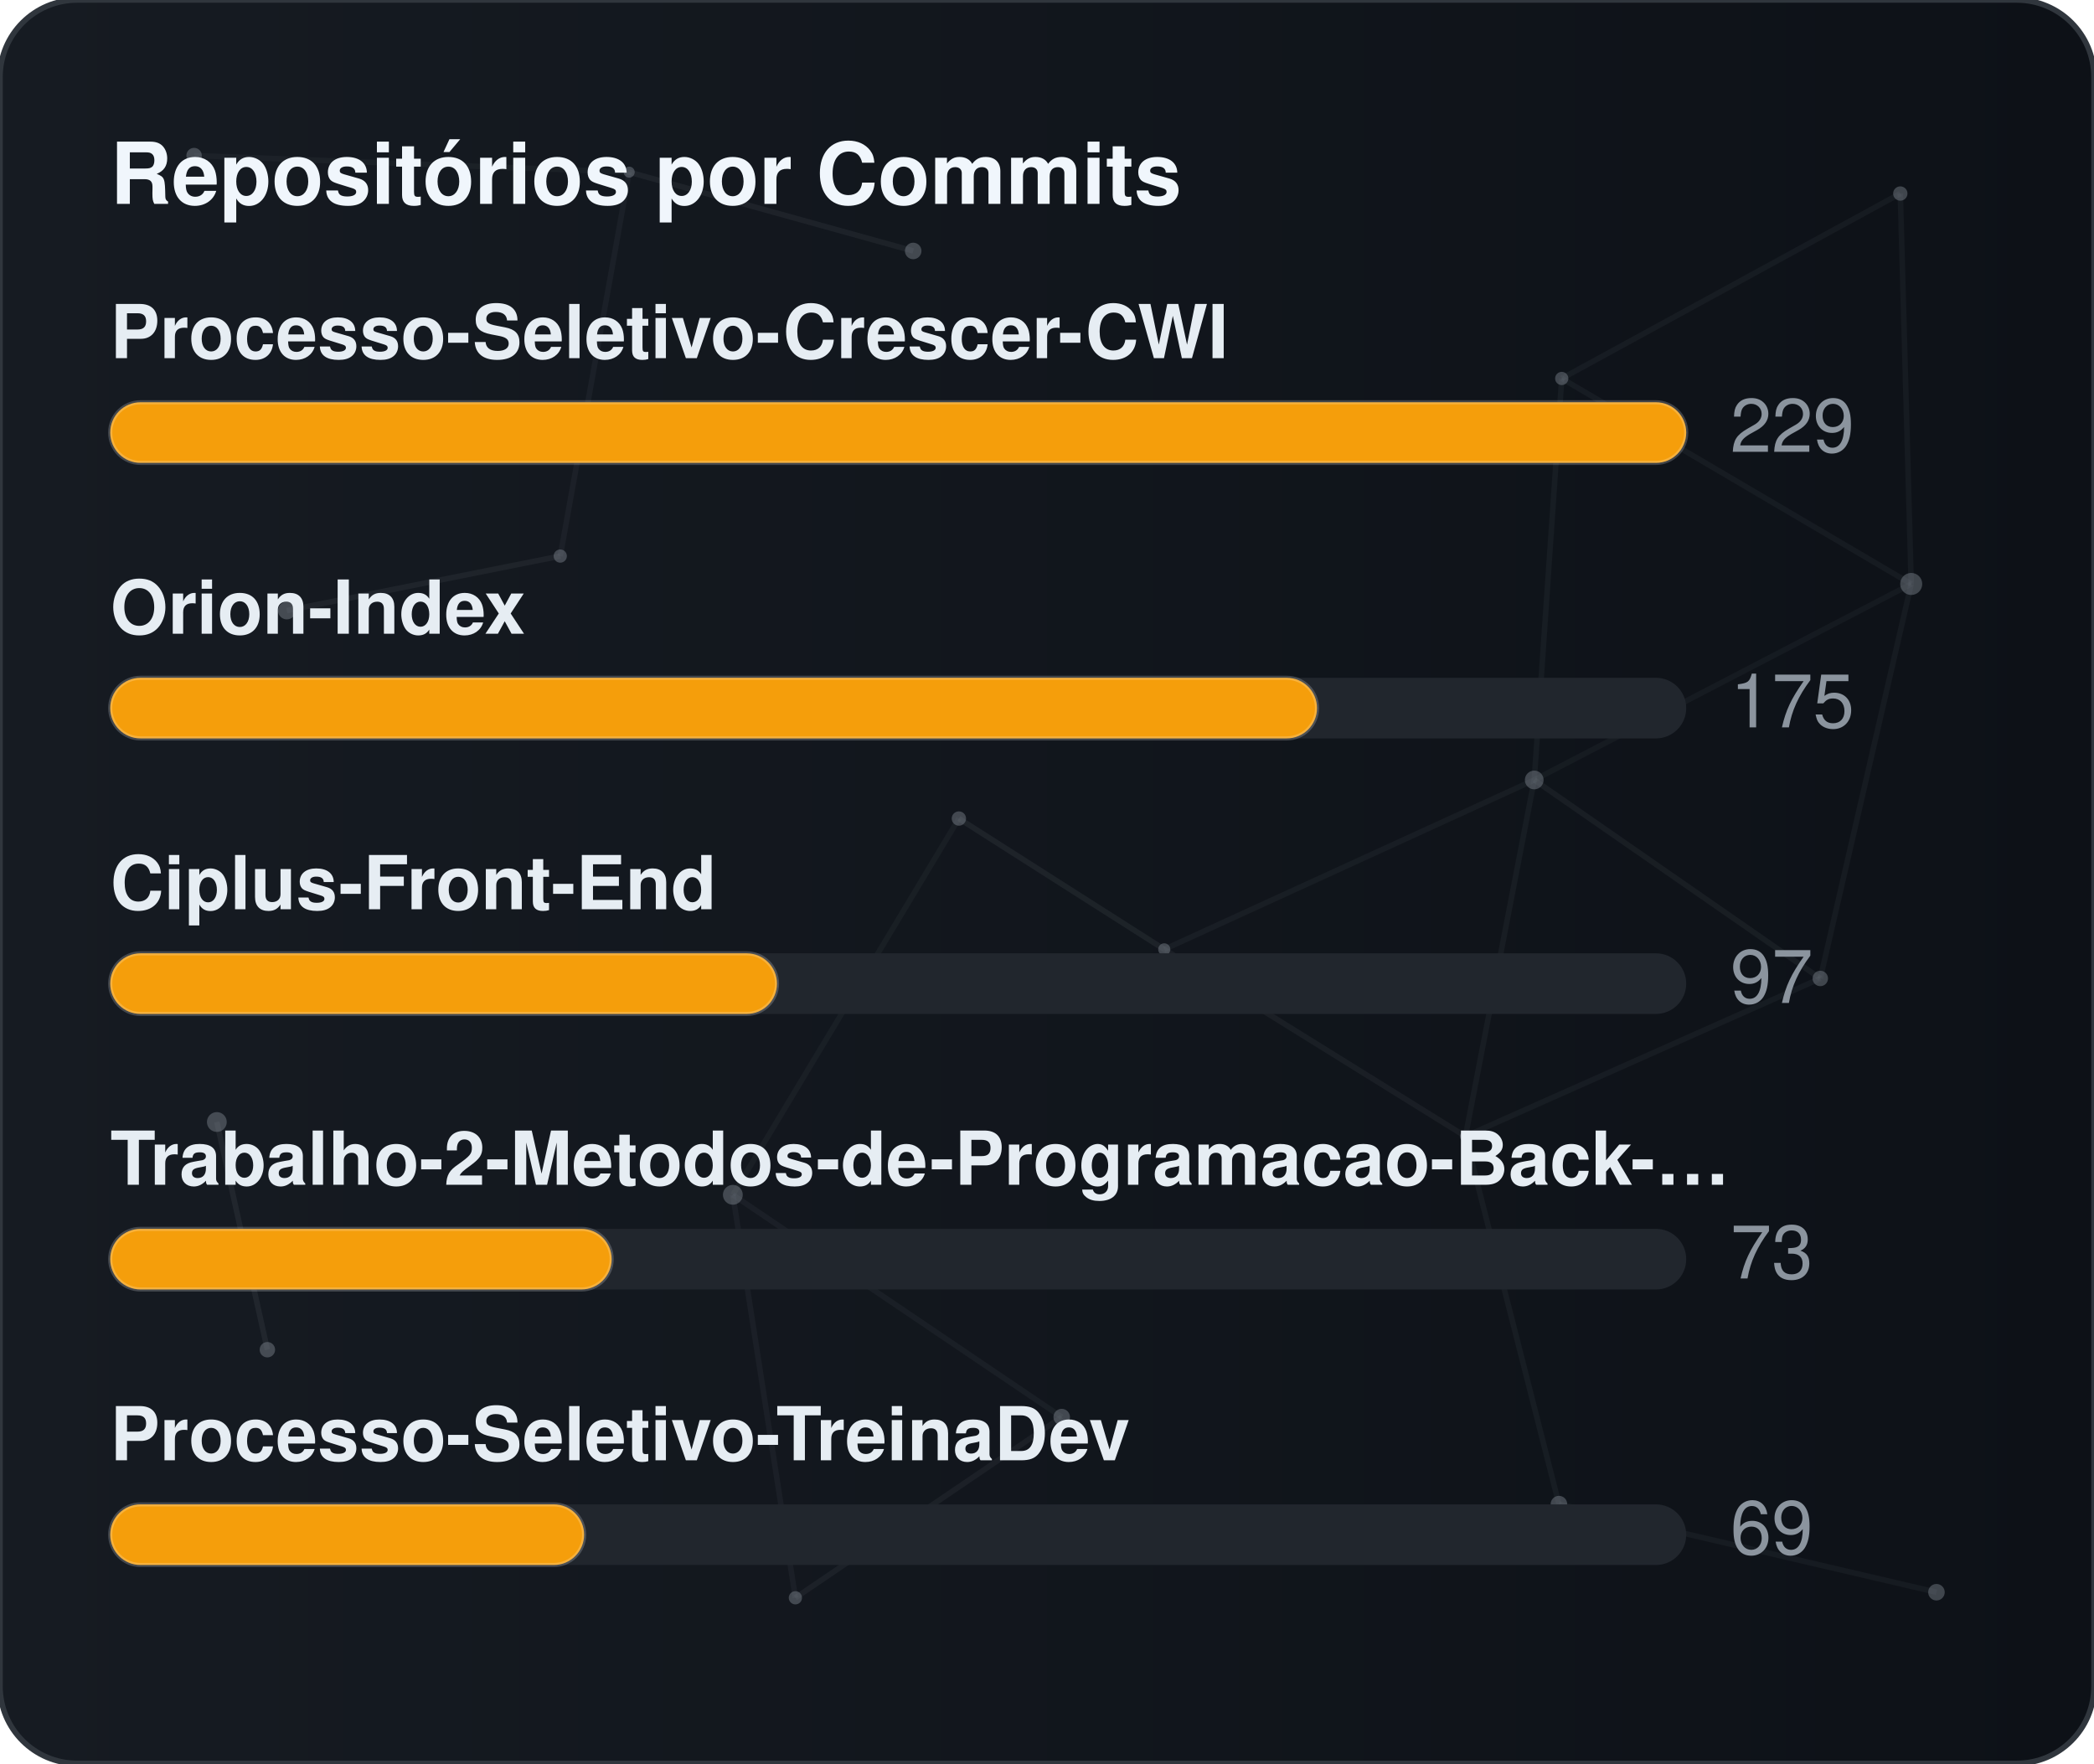
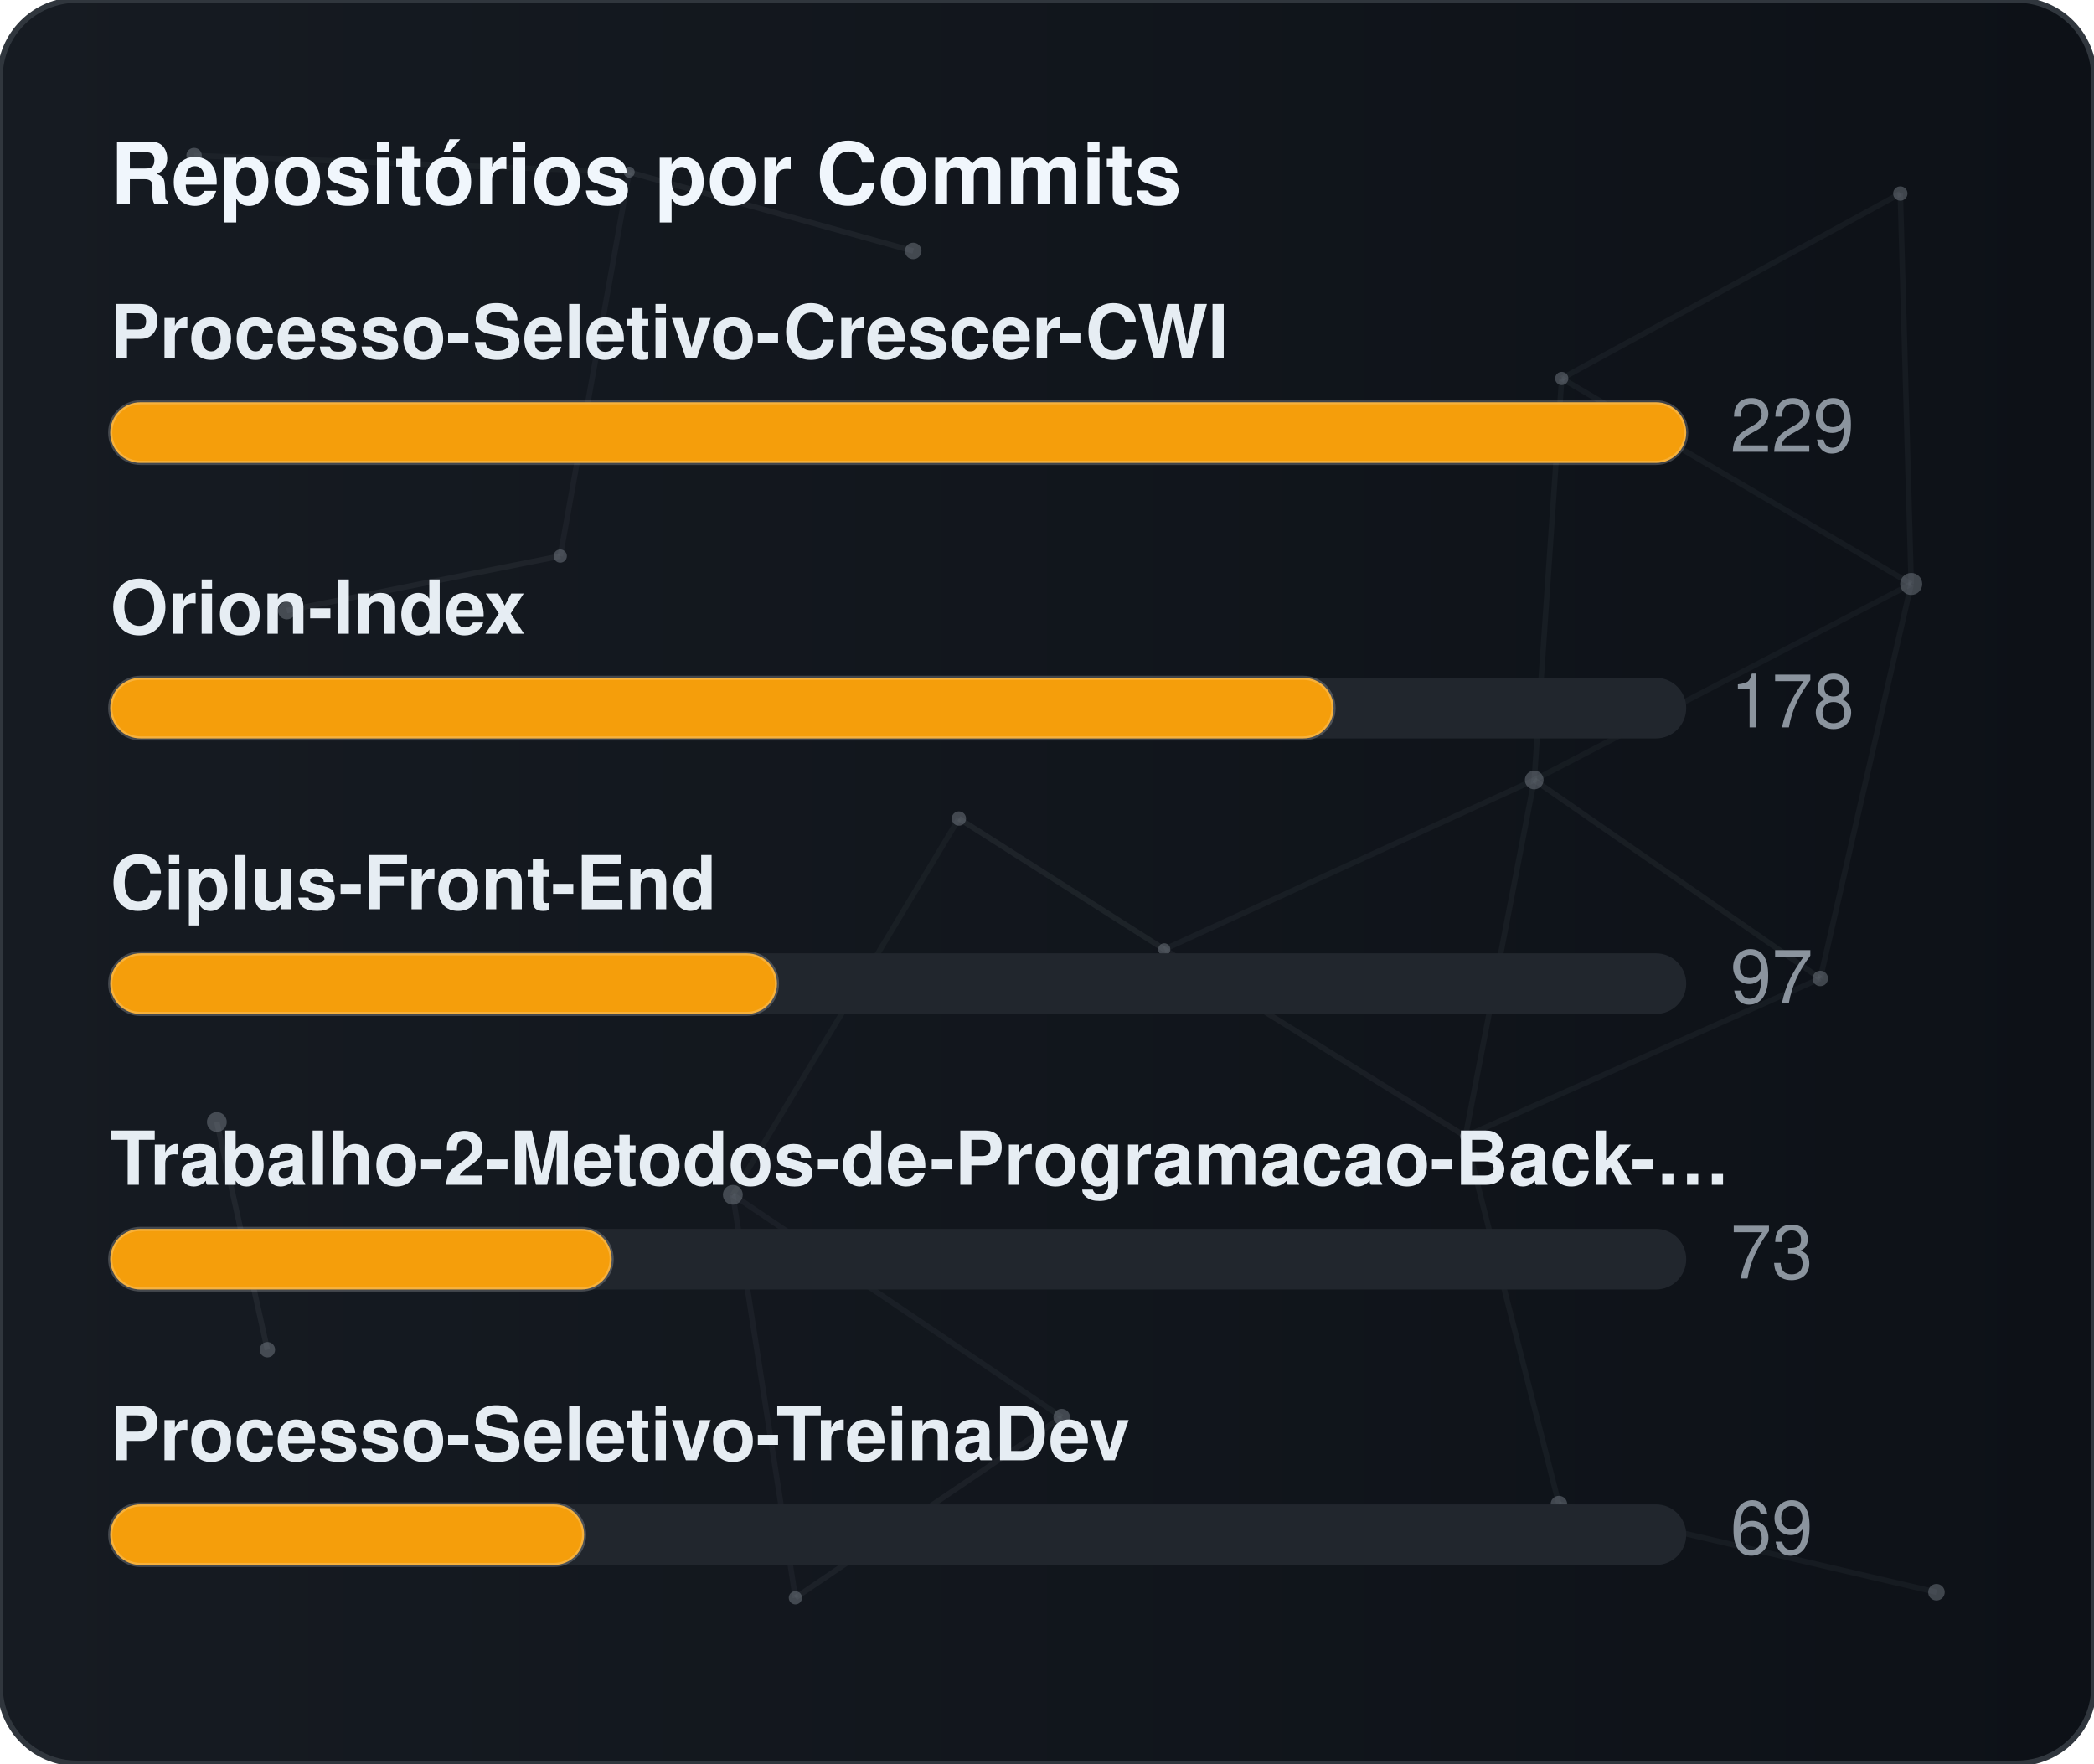
<svg xmlns="http://www.w3.org/2000/svg" width="380" height="320" viewBox="0 0 380 320" role="img" aria-label="Repositórios por Commits">
  <defs>
    <linearGradient id="gradCommits" x1="0%" y1="0%" x2="100%" y2="0%">
      <stop offset="0%" stop-color="#161b22" />
      <stop offset="100%" stop-color="#0d1117" />
    </linearGradient>
    <clipPath id="cardClipgradCommits">
      <rect x="0" y="0" width="380" height="320" rx="14" />
    </clipPath>
  </defs>
  <style>
    text { font-family: -apple-system, BlinkMacSystemFont, "Segoe UI", Helvetica, Arial, sans-serif; font-size: 13.5px; }
    .card { fill: url(#gradCommits); stroke: #30363d; stroke-width: 1; }
    .title { fill: #f0f6fc; font-weight: 700; font-size: 15.5px; }
    .lbl { fill: #e6edf3; font-weight: 600; }
    .val { fill: #8b949e; }
    .track { fill: #21262d; }
    .bar { stroke: rgba(255,255,255,0.2); stroke-width: 0.75; }
  </style>
  <rect x="0" y="0" width="380" height="320" rx="14" class="card" />
  <g clip-path="url(#cardClipgradCommits)">
    <line x1="35.22" y1="28.23" x2="114.18" y2="31.24" stroke="#8b949e" stroke-width="1" opacity="0.06">
      <animate attributeName="x1" values="35.22;35.39;35.22" dur="9.6s" repeatCount="indefinite" />
      <animate attributeName="y1" values="28.23;26.86;28.23" dur="11.5s" repeatCount="indefinite" />
      <animate attributeName="x2" values="114.18;107.41;114.18" dur="10.9s" repeatCount="indefinite" />
      <animate attributeName="y2" values="31.24;28.12;31.24" dur="13.1s" repeatCount="indefinite" />
    </line>
    <line x1="114.18" y1="31.24" x2="165.72" y2="45.54" stroke="#8b949e" stroke-width="1" opacity="0.09">
      <animate attributeName="x1" values="114.18;107.41;114.18" dur="10.9s" repeatCount="indefinite" />
      <animate attributeName="y1" values="31.24;28.12;31.24" dur="13.1s" repeatCount="indefinite" />
      <animate attributeName="x2" values="165.72;156.65;165.72" dur="7.7s" repeatCount="indefinite" />
      <animate attributeName="y2" values="45.54;47.56;45.54" dur="9.2s" repeatCount="indefinite" />
    </line>
    <line x1="114.18" y1="31.24" x2="101.67" y2="100.91" stroke="#8b949e" stroke-width="1" opacity="0.07">
      <animate attributeName="x1" values="114.18;107.41;114.18" dur="10.9s" repeatCount="indefinite" />
      <animate attributeName="y1" values="31.24;28.12;31.24" dur="13.1s" repeatCount="indefinite" />
      <animate attributeName="x2" values="101.67;109.76;101.67" dur="6.4s" repeatCount="indefinite" />
      <animate attributeName="y2" values="100.91;94.52;100.91" dur="7.6s" repeatCount="indefinite" />
    </line>
    <line x1="283.41" y1="68.68" x2="344.85" y2="35.12" stroke="#8b949e" stroke-width="1" opacity="0.07">
      <animate attributeName="x1" values="283.41;282.83;283.41" dur="12.0s" repeatCount="indefinite" />
      <animate attributeName="y1" values="68.68;66.16;68.68" dur="14.4s" repeatCount="indefinite" />
      <animate attributeName="x2" values="344.85;343.1;344.85" dur="9.8s" repeatCount="indefinite" />
      <animate attributeName="y2" values="35.12;30.36;35.12" dur="11.8s" repeatCount="indefinite" />
    </line>
    <line x1="283.41" y1="68.68" x2="278.42" y2="141.54" stroke="#8b949e" stroke-width="1" opacity="0.07">
      <animate attributeName="x1" values="283.41;282.83;283.41" dur="12.0s" repeatCount="indefinite" />
      <animate attributeName="y1" values="68.68;66.16;68.68" dur="14.4s" repeatCount="indefinite" />
      <animate attributeName="x2" values="278.42;271.97;278.42" dur="6.3s" repeatCount="indefinite" />
      <animate attributeName="y2" values="141.54;140.88;141.54" dur="7.5s" repeatCount="indefinite" />
    </line>
    <line x1="283.41" y1="68.68" x2="346.83" y2="105.97" stroke="#8b949e" stroke-width="1" opacity="0.07">
      <animate attributeName="x1" values="283.41;282.83;283.41" dur="12.0s" repeatCount="indefinite" />
      <animate attributeName="y1" values="68.68;66.16;68.68" dur="14.4s" repeatCount="indefinite" />
      <animate attributeName="x2" values="346.83;354.74;346.83" dur="10.4s" repeatCount="indefinite" />
      <animate attributeName="y2" values="105.97;113.25;105.97" dur="12.5s" repeatCount="indefinite" />
    </line>
    <line x1="344.85" y1="35.12" x2="346.83" y2="105.97" stroke="#8b949e" stroke-width="1" opacity="0.07">
      <animate attributeName="x1" values="344.85;343.1;344.85" dur="9.8s" repeatCount="indefinite" />
      <animate attributeName="y1" values="35.12;30.36;35.12" dur="11.8s" repeatCount="indefinite" />
      <animate attributeName="x2" values="346.83;354.74;346.83" dur="10.4s" repeatCount="indefinite" />
      <animate attributeName="y2" values="105.97;113.25;105.97" dur="12.5s" repeatCount="indefinite" />
    </line>
    <line x1="52.05" y1="110.8" x2="101.67" y2="100.91" stroke="#8b949e" stroke-width="1" opacity="0.09">
      <animate attributeName="x1" values="52.05;49.17;52.05" dur="7.9s" repeatCount="indefinite" />
      <animate attributeName="y1" values="110.8;114.75;110.8" dur="9.5s" repeatCount="indefinite" />
      <animate attributeName="x2" values="101.67;109.76;101.67" dur="6.4s" repeatCount="indefinite" />
      <animate attributeName="y2" values="100.91;94.52;100.91" dur="7.6s" repeatCount="indefinite" />
    </line>
    <line x1="174.01" y1="148.54" x2="132.99" y2="216.82" stroke="#8b949e" stroke-width="1" opacity="0.06">
      <animate attributeName="x1" values="174.01;179.31;174.01" dur="7.4s" repeatCount="indefinite" />
      <animate attributeName="y1" values="148.54;150.39;148.54" dur="8.9s" repeatCount="indefinite" />
      <animate attributeName="x2" values="132.99;131.19;132.99" dur="9.7s" repeatCount="indefinite" />
      <animate attributeName="y2" values="216.82;223.91;216.82" dur="11.7s" repeatCount="indefinite" />
    </line>
    <line x1="174.01" y1="148.54" x2="211.28" y2="172.28" stroke="#8b949e" stroke-width="1" opacity="0.10">
      <animate attributeName="x1" values="174.01;179.31;174.01" dur="7.4s" repeatCount="indefinite" />
      <animate attributeName="y1" values="148.54;150.39;148.54" dur="8.9s" repeatCount="indefinite" />
      <animate attributeName="x2" values="211.28;207.15;211.28" dur="8.7s" repeatCount="indefinite" />
      <animate attributeName="y2" values="172.28;167.34;172.28" dur="10.4s" repeatCount="indefinite" />
    </line>
    <line x1="278.42" y1="141.54" x2="346.83" y2="105.97" stroke="#8b949e" stroke-width="1" opacity="0.06">
      <animate attributeName="x1" values="278.42;271.97;278.42" dur="6.3s" repeatCount="indefinite" />
      <animate attributeName="y1" values="141.54;140.88;141.54" dur="7.5s" repeatCount="indefinite" />
      <animate attributeName="x2" values="346.83;354.74;346.83" dur="10.4s" repeatCount="indefinite" />
      <animate attributeName="y2" values="105.97;113.25;105.97" dur="12.5s" repeatCount="indefinite" />
    </line>
    <line x1="278.42" y1="141.54" x2="211.28" y2="172.28" stroke="#8b949e" stroke-width="1" opacity="0.07">
      <animate attributeName="x1" values="278.42;271.97;278.42" dur="6.3s" repeatCount="indefinite" />
      <animate attributeName="y1" values="141.54;140.88;141.54" dur="7.5s" repeatCount="indefinite" />
      <animate attributeName="x2" values="211.28;207.15;211.28" dur="8.7s" repeatCount="indefinite" />
      <animate attributeName="y2" values="172.28;167.34;172.28" dur="10.4s" repeatCount="indefinite" />
    </line>
    <line x1="278.42" y1="141.54" x2="265.93" y2="206.21" stroke="#8b949e" stroke-width="1" opacity="0.07">
      <animate attributeName="x1" values="278.42;271.97;278.42" dur="6.3s" repeatCount="indefinite" />
      <animate attributeName="y1" values="141.54;140.88;141.54" dur="7.5s" repeatCount="indefinite" />
      <animate attributeName="x2" values="265.93;263.56;265.93" dur="8.0s" repeatCount="indefinite" />
      <animate attributeName="y2" values="206.21;213.6;206.21" dur="9.6s" repeatCount="indefinite" />
    </line>
    <line x1="278.42" y1="141.54" x2="330.33" y2="177.56" stroke="#8b949e" stroke-width="1" opacity="0.08">
      <animate attributeName="x1" values="278.42;271.97;278.42" dur="6.3s" repeatCount="indefinite" />
      <animate attributeName="y1" values="141.54;140.88;141.54" dur="7.5s" repeatCount="indefinite" />
      <animate attributeName="x2" values="330.33;321.23;330.33" dur="10.7s" repeatCount="indefinite" />
      <animate attributeName="y2" values="177.56;172.27;177.56" dur="12.8s" repeatCount="indefinite" />
    </line>
    <line x1="346.83" y1="105.97" x2="330.33" y2="177.56" stroke="#8b949e" stroke-width="1" opacity="0.07">
      <animate attributeName="x1" values="346.83;354.74;346.83" dur="10.4s" repeatCount="indefinite" />
      <animate attributeName="y1" values="105.97;113.25;105.97" dur="12.5s" repeatCount="indefinite" />
      <animate attributeName="x2" values="330.33;321.23;330.33" dur="10.7s" repeatCount="indefinite" />
      <animate attributeName="y2" values="177.56;172.27;177.56" dur="12.8s" repeatCount="indefinite" />
    </line>
    <line x1="39.35" y1="203.61" x2="48.52" y2="244.93" stroke="#8b949e" stroke-width="1" opacity="0.10">
      <animate attributeName="x1" values="39.35;29.72;39.35" dur="11.8s" repeatCount="indefinite" />
      <animate attributeName="y1" values="203.61;200.24;203.61" dur="14.2s" repeatCount="indefinite" />
      <animate attributeName="x2" values="48.52;44.33;48.52" dur="11.9s" repeatCount="indefinite" />
      <animate attributeName="y2" values="244.93;238.49;244.93" dur="14.3s" repeatCount="indefinite" />
    </line>
    <line x1="132.99" y1="216.82" x2="144.34" y2="289.95" stroke="#8b949e" stroke-width="1" opacity="0.07">
      <animate attributeName="x1" values="132.99;131.19;132.99" dur="9.7s" repeatCount="indefinite" />
      <animate attributeName="y1" values="216.82;223.91;216.82" dur="11.7s" repeatCount="indefinite" />
      <animate attributeName="x2" values="144.34;138.5;144.34" dur="6.3s" repeatCount="indefinite" />
      <animate attributeName="y2" values="289.95;282.9;289.95" dur="7.6s" repeatCount="indefinite" />
    </line>
    <line x1="132.99" y1="216.82" x2="192.67" y2="257.16" stroke="#8b949e" stroke-width="1" opacity="0.07">
      <animate attributeName="x1" values="132.99;131.19;132.99" dur="9.7s" repeatCount="indefinite" />
      <animate attributeName="y1" values="216.82;223.91;216.82" dur="11.7s" repeatCount="indefinite" />
      <animate attributeName="x2" values="192.67;196.2;192.67" dur="6.2s" repeatCount="indefinite" />
      <animate attributeName="y2" values="257.16;251.56;257.16" dur="7.5s" repeatCount="indefinite" />
    </line>
    <line x1="211.28" y1="172.28" x2="265.93" y2="206.21" stroke="#8b949e" stroke-width="1" opacity="0.08">
      <animate attributeName="x1" values="211.28;207.15;211.28" dur="8.7s" repeatCount="indefinite" />
      <animate attributeName="y1" values="172.28;167.34;172.28" dur="10.4s" repeatCount="indefinite" />
      <animate attributeName="x2" values="265.93;263.56;265.93" dur="8.0s" repeatCount="indefinite" />
      <animate attributeName="y2" values="206.21;213.6;206.21" dur="9.6s" repeatCount="indefinite" />
    </line>
    <line x1="265.93" y1="206.21" x2="330.33" y2="177.56" stroke="#8b949e" stroke-width="1" opacity="0.07">
      <animate attributeName="x1" values="265.93;263.56;265.93" dur="8.0s" repeatCount="indefinite" />
      <animate attributeName="y1" values="206.21;213.6;206.21" dur="9.6s" repeatCount="indefinite" />
      <animate attributeName="x2" values="330.33;321.23;330.33" dur="10.7s" repeatCount="indefinite" />
      <animate attributeName="y2" values="177.56;172.27;177.56" dur="12.8s" repeatCount="indefinite" />
    </line>
    <line x1="265.93" y1="206.21" x2="282.9" y2="272.95" stroke="#8b949e" stroke-width="1" opacity="0.07">
      <animate attributeName="x1" values="265.93;263.56;265.93" dur="8.0s" repeatCount="indefinite" />
      <animate attributeName="y1" values="206.21;213.6;206.21" dur="9.6s" repeatCount="indefinite" />
      <animate attributeName="x2" values="282.9;277.88;282.9" dur="6.7s" repeatCount="indefinite" />
      <animate attributeName="y2" values="272.95;280.91;272.95" dur="8.1s" repeatCount="indefinite" />
    </line>
    <line x1="144.34" y1="289.95" x2="192.67" y2="257.16" stroke="#8b949e" stroke-width="1" opacity="0.08">
      <animate attributeName="x1" values="144.34;138.5;144.34" dur="6.3s" repeatCount="indefinite" />
      <animate attributeName="y1" values="289.95;282.9;289.95" dur="7.6s" repeatCount="indefinite" />
      <animate attributeName="x2" values="192.67;196.2;192.67" dur="6.2s" repeatCount="indefinite" />
      <animate attributeName="y2" values="257.16;251.56;257.16" dur="7.5s" repeatCount="indefinite" />
    </line>
    <line x1="282.9" y1="272.95" x2="351.41" y2="288.94" stroke="#8b949e" stroke-width="1" opacity="0.07">
      <animate attributeName="x1" values="282.9;277.88;282.9" dur="6.7s" repeatCount="indefinite" />
      <animate attributeName="y1" values="272.95;280.91;272.95" dur="8.1s" repeatCount="indefinite" />
      <animate attributeName="x2" values="351.41;356.89;351.41" dur="11.9s" repeatCount="indefinite" />
      <animate attributeName="y2" values="288.94;287.49;288.94" dur="14.3s" repeatCount="indefinite" />
    </line>
    <circle cx="35.22" cy="28.23" r="1.4" fill="#8b949e" opacity="0.40">
      <animate attributeName="cx" values="35.22;35.39;35.22" dur="9.6s" repeatCount="indefinite" />
      <animate attributeName="cy" values="28.23;26.86;28.23" dur="11.5s" repeatCount="indefinite" />
    </circle>
    <circle cx="114.18" cy="31.24" r="1.0" fill="#8b949e" opacity="0.40">
      <animate attributeName="cx" values="114.18;107.41;114.18" dur="10.9s" repeatCount="indefinite" />
      <animate attributeName="cy" values="31.24;28.12;31.24" dur="13.1s" repeatCount="indefinite" />
    </circle>
    <circle cx="165.72" cy="45.54" r="1.5" fill="#8b949e" opacity="0.40">
      <animate attributeName="cx" values="165.72;156.65;165.72" dur="7.7s" repeatCount="indefinite" />
      <animate attributeName="cy" values="45.54;47.56;45.54" dur="9.2s" repeatCount="indefinite" />
    </circle>
    <circle cx="283.41" cy="68.68" r="1.2" fill="#8b949e" opacity="0.40">
      <animate attributeName="cx" values="283.41;282.83;283.41" dur="12.0s" repeatCount="indefinite" />
      <animate attributeName="cy" values="68.68;66.16;68.68" dur="14.4s" repeatCount="indefinite" />
    </circle>
    <circle cx="344.85" cy="35.12" r="1.3" fill="#8b949e" opacity="0.40">
      <animate attributeName="cx" values="344.85;343.1;344.85" dur="9.8s" repeatCount="indefinite" />
      <animate attributeName="cy" values="35.12;30.36;35.12" dur="11.8s" repeatCount="indefinite" />
    </circle>
    <circle cx="52.05" cy="110.8" r="1.6" fill="#8b949e" opacity="0.40">
      <animate attributeName="cx" values="52.05;49.17;52.05" dur="7.9s" repeatCount="indefinite" />
      <animate attributeName="cy" values="110.8;114.75;110.8" dur="9.5s" repeatCount="indefinite" />
    </circle>
    <circle cx="101.67" cy="100.91" r="1.2" fill="#8b949e" opacity="0.40">
      <animate attributeName="cx" values="101.67;109.76;101.67" dur="6.4s" repeatCount="indefinite" />
      <animate attributeName="cy" values="100.91;94.52;100.91" dur="7.6s" repeatCount="indefinite" />
    </circle>
    <circle cx="174.01" cy="148.54" r="1.3" fill="#8b949e" opacity="0.40">
      <animate attributeName="cx" values="174.01;179.31;174.01" dur="7.4s" repeatCount="indefinite" />
      <animate attributeName="cy" values="148.54;150.39;148.54" dur="8.9s" repeatCount="indefinite" />
    </circle>
    <circle cx="278.42" cy="141.54" r="1.7" fill="#8b949e" opacity="0.40">
      <animate attributeName="cx" values="278.42;271.97;278.42" dur="6.3s" repeatCount="indefinite" />
      <animate attributeName="cy" values="141.54;140.88;141.54" dur="7.5s" repeatCount="indefinite" />
    </circle>
    <circle cx="346.83" cy="105.97" r="2.0" fill="#8b949e" opacity="0.40">
      <animate attributeName="cx" values="346.83;354.74;346.83" dur="10.4s" repeatCount="indefinite" />
      <animate attributeName="cy" values="105.97;113.25;105.97" dur="12.5s" repeatCount="indefinite" />
    </circle>
    <circle cx="39.35" cy="203.61" r="1.8" fill="#8b949e" opacity="0.40">
      <animate attributeName="cx" values="39.35;29.72;39.35" dur="11.8s" repeatCount="indefinite" />
      <animate attributeName="cy" values="203.61;200.24;203.61" dur="14.2s" repeatCount="indefinite" />
    </circle>
    <circle cx="132.99" cy="216.82" r="1.8" fill="#8b949e" opacity="0.40">
      <animate attributeName="cx" values="132.99;131.19;132.99" dur="9.7s" repeatCount="indefinite" />
      <animate attributeName="cy" values="216.82;223.91;216.82" dur="11.7s" repeatCount="indefinite" />
    </circle>
    <circle cx="211.28" cy="172.28" r="1.1" fill="#8b949e" opacity="0.40">
      <animate attributeName="cx" values="211.28;207.15;211.28" dur="8.7s" repeatCount="indefinite" />
      <animate attributeName="cy" values="172.28;167.34;172.28" dur="10.4s" repeatCount="indefinite" />
    </circle>
    <circle cx="265.93" cy="206.21" r="1.0" fill="#8b949e" opacity="0.40">
      <animate attributeName="cx" values="265.93;263.56;265.93" dur="8.0s" repeatCount="indefinite" />
      <animate attributeName="cy" values="206.21;213.6;206.21" dur="9.6s" repeatCount="indefinite" />
    </circle>
    <circle cx="330.33" cy="177.56" r="1.4" fill="#8b949e" opacity="0.40">
      <animate attributeName="cx" values="330.33;321.23;330.33" dur="10.7s" repeatCount="indefinite" />
      <animate attributeName="cy" values="177.56;172.27;177.56" dur="12.8s" repeatCount="indefinite" />
    </circle>
    <circle cx="48.52" cy="244.93" r="1.4" fill="#8b949e" opacity="0.40">
      <animate attributeName="cx" values="48.52;44.33;48.52" dur="11.9s" repeatCount="indefinite" />
      <animate attributeName="cy" values="244.93;238.49;244.93" dur="14.3s" repeatCount="indefinite" />
    </circle>
    <circle cx="144.34" cy="289.95" r="1.2" fill="#8b949e" opacity="0.40">
      <animate attributeName="cx" values="144.34;138.5;144.34" dur="6.3s" repeatCount="indefinite" />
      <animate attributeName="cy" values="289.95;282.9;289.95" dur="7.6s" repeatCount="indefinite" />
    </circle>
    <circle cx="192.67" cy="257.16" r="1.5" fill="#8b949e" opacity="0.40">
      <animate attributeName="cx" values="192.67;196.2;192.67" dur="6.2s" repeatCount="indefinite" />
      <animate attributeName="cy" values="257.16;251.56;257.16" dur="7.5s" repeatCount="indefinite" />
    </circle>
    <circle cx="282.9" cy="272.95" r="1.5" fill="#8b949e" opacity="0.40">
      <animate attributeName="cx" values="282.9;277.88;282.9" dur="6.7s" repeatCount="indefinite" />
      <animate attributeName="cy" values="272.95;280.91;272.95" dur="8.1s" repeatCount="indefinite" />
    </circle>
    <circle cx="351.41" cy="288.94" r="1.5" fill="#8b949e" opacity="0.40">
      <animate attributeName="cx" values="351.41;356.89;351.41" dur="11.9s" repeatCount="indefinite" />
      <animate attributeName="cy" values="288.94;287.49;288.94" dur="14.3s" repeatCount="indefinite" />
    </circle>
  </g>
  <text x="20" y="37" class="title">Repositórios por Commits</text>
  <text x="20" y="65" class="lbl">Processo-Seletivo-Crescer-CWI</text>
  <rect x="20" y="73" width="286" height="11" rx="5.5" class="track" />
  <rect x="20" y="73" width="286" height="11" rx="5.5" fill="#f59e0b" class="bar" />
  <text x="314" y="82" class="val">229</text>
  <text x="20" y="115" class="lbl">Orion-Index</text>
  <rect x="20" y="123" width="286" height="11" rx="5.5" class="track" />
-   <rect x="20" y="123" width="219" height="11" rx="5.5" fill="#f59e0b" class="bar" />
-   <text x="314" y="132" class="val">175</text>
+   <rect x="20" y="123" width="222" height="11" rx="5.5" fill="#f59e0b" class="bar" />
+   <text x="314" y="132" class="val">178</text>
  <text x="20" y="165" class="lbl">Ciplus-Front-End</text>
  <rect x="20" y="173" width="286" height="11" rx="5.5" class="track" />
  <rect x="20" y="173" width="121" height="11" rx="5.5" fill="#f59e0b" class="bar" />
  <text x="314" y="182" class="val">97</text>
  <text x="20" y="215" class="lbl">Trabalho-2-Metodos-de-Programacao-Back-…</text>
  <rect x="20" y="223" width="286" height="11" rx="5.5" class="track" />
  <rect x="20" y="223" width="91" height="11" rx="5.5" fill="#f59e0b" class="bar" />
  <text x="314" y="232" class="val">73</text>
  <text x="20" y="265" class="lbl">Processo-Seletivo-TreinaDev</text>
  <rect x="20" y="273" width="286" height="11" rx="5.5" class="track" />
  <rect x="20" y="273" width="86" height="11" rx="5.5" fill="#f59e0b" class="bar" />
  <text x="314" y="282" class="val">69</text>
</svg>
